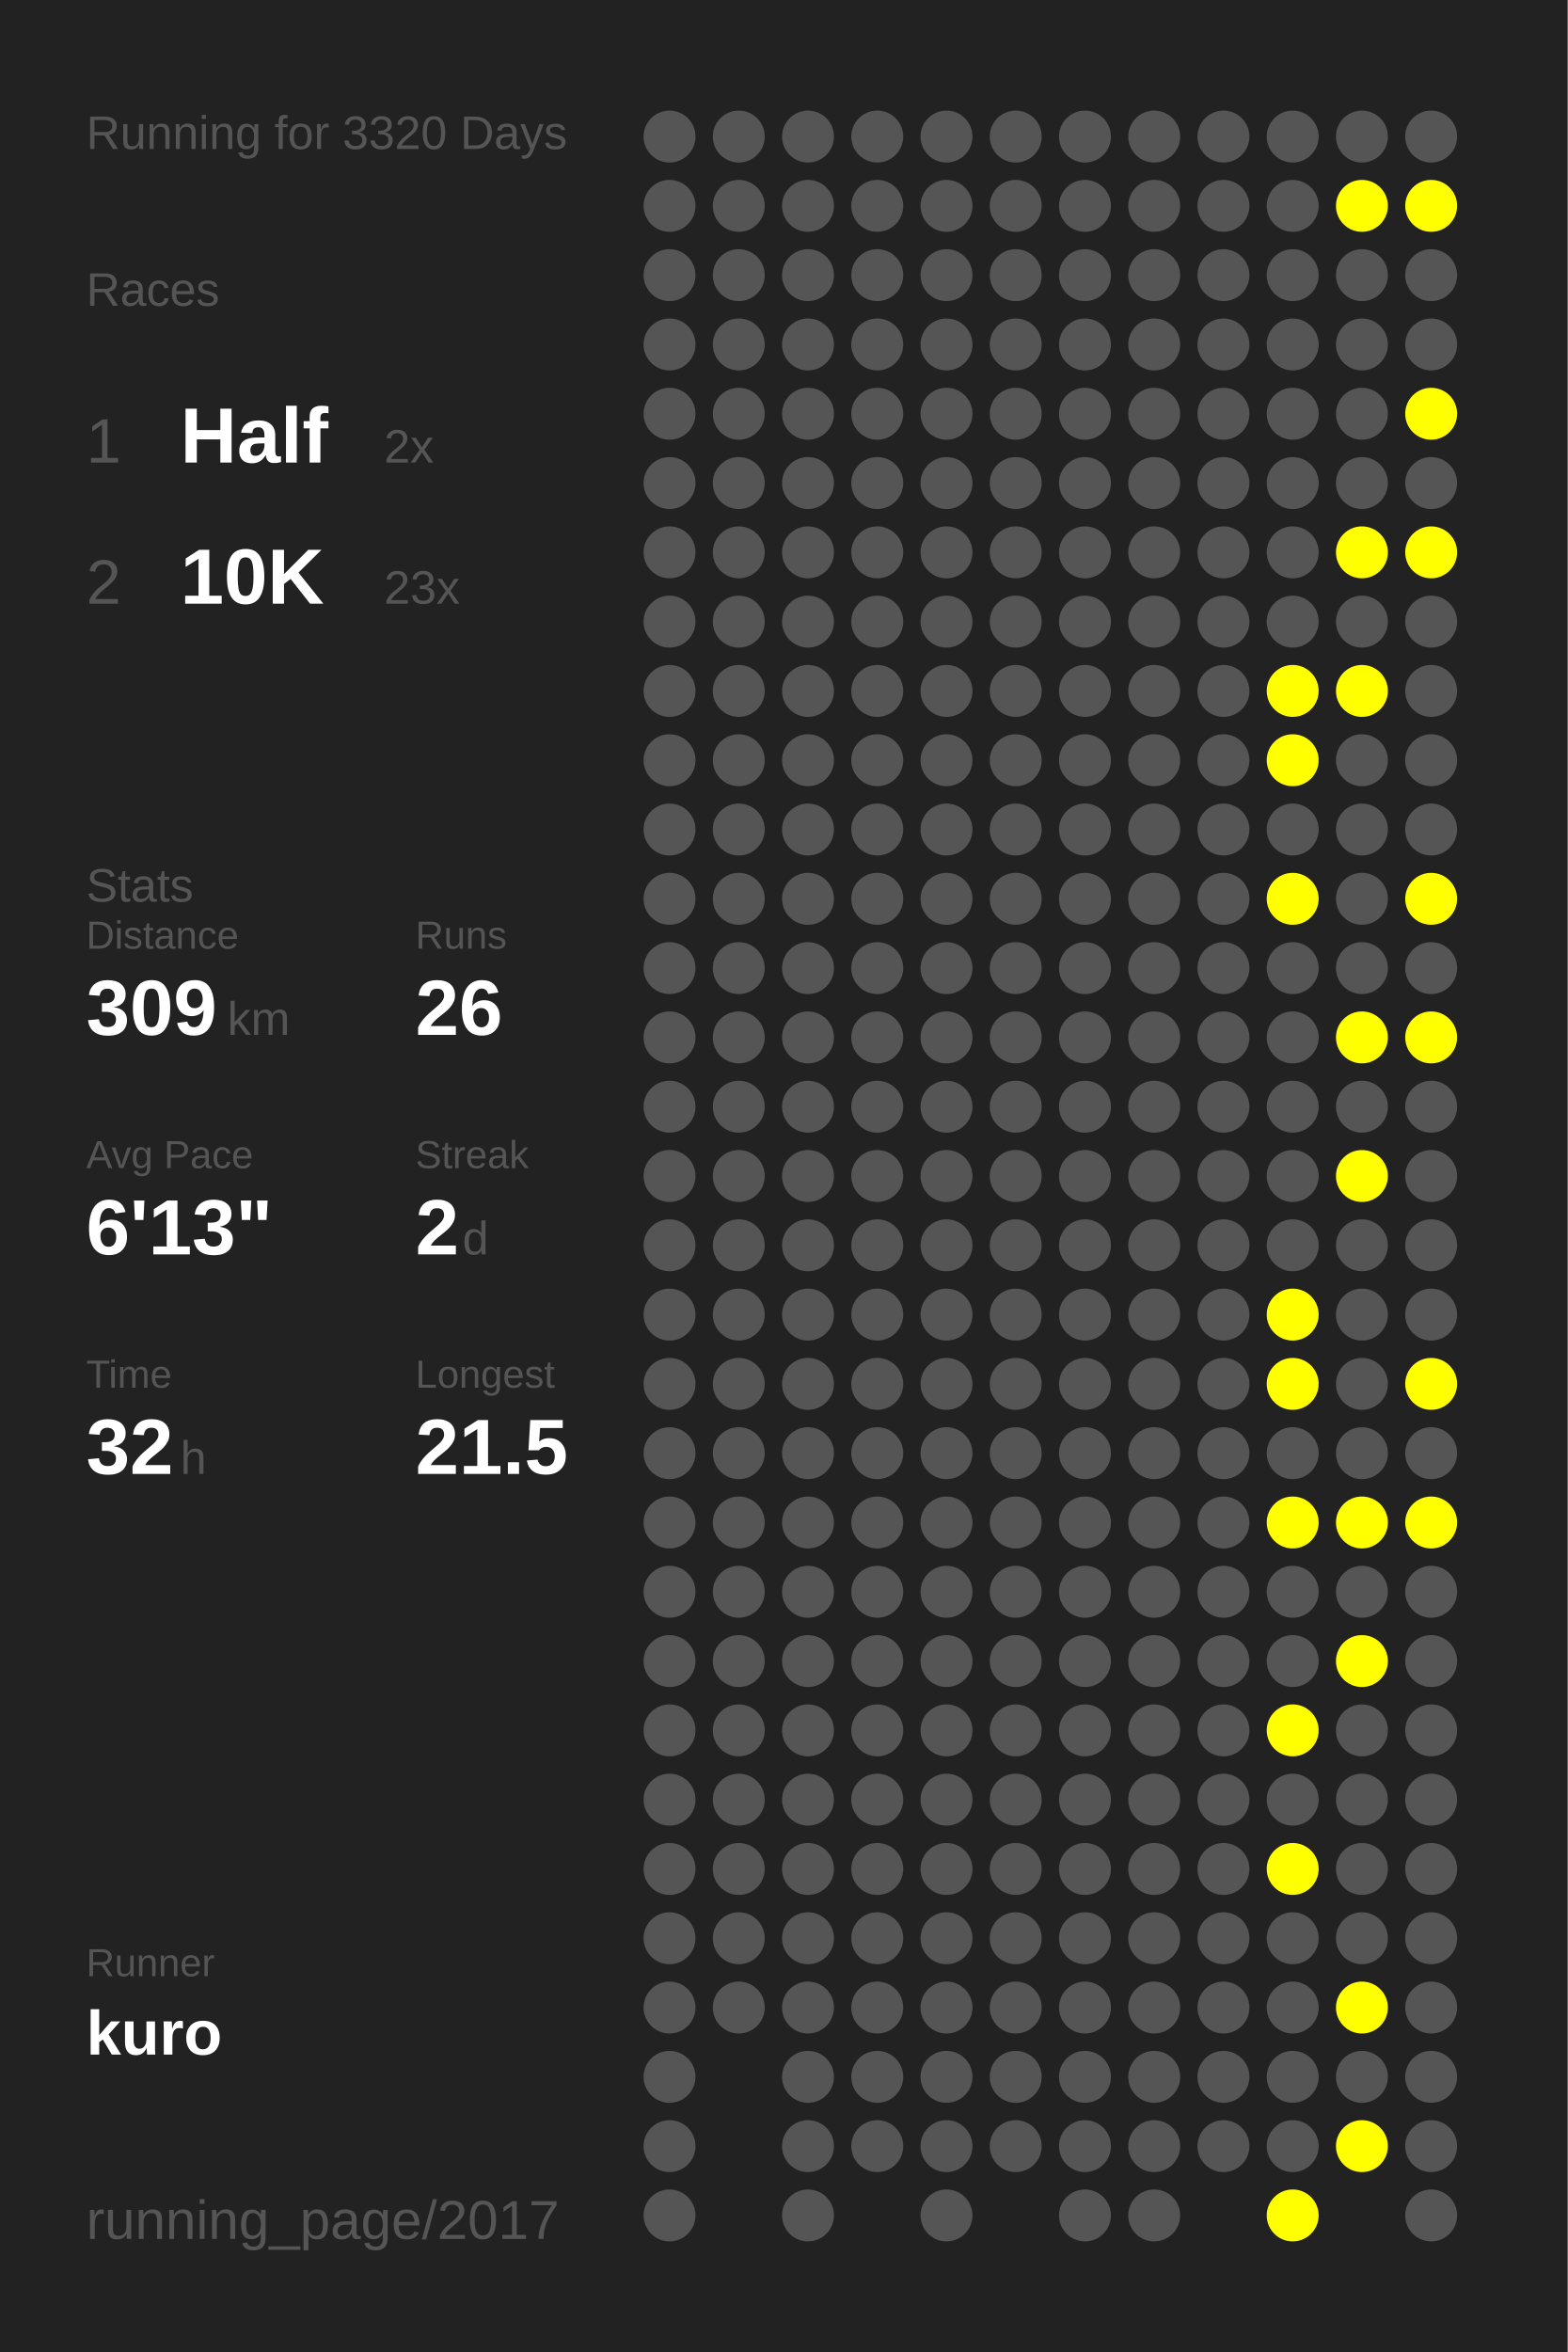
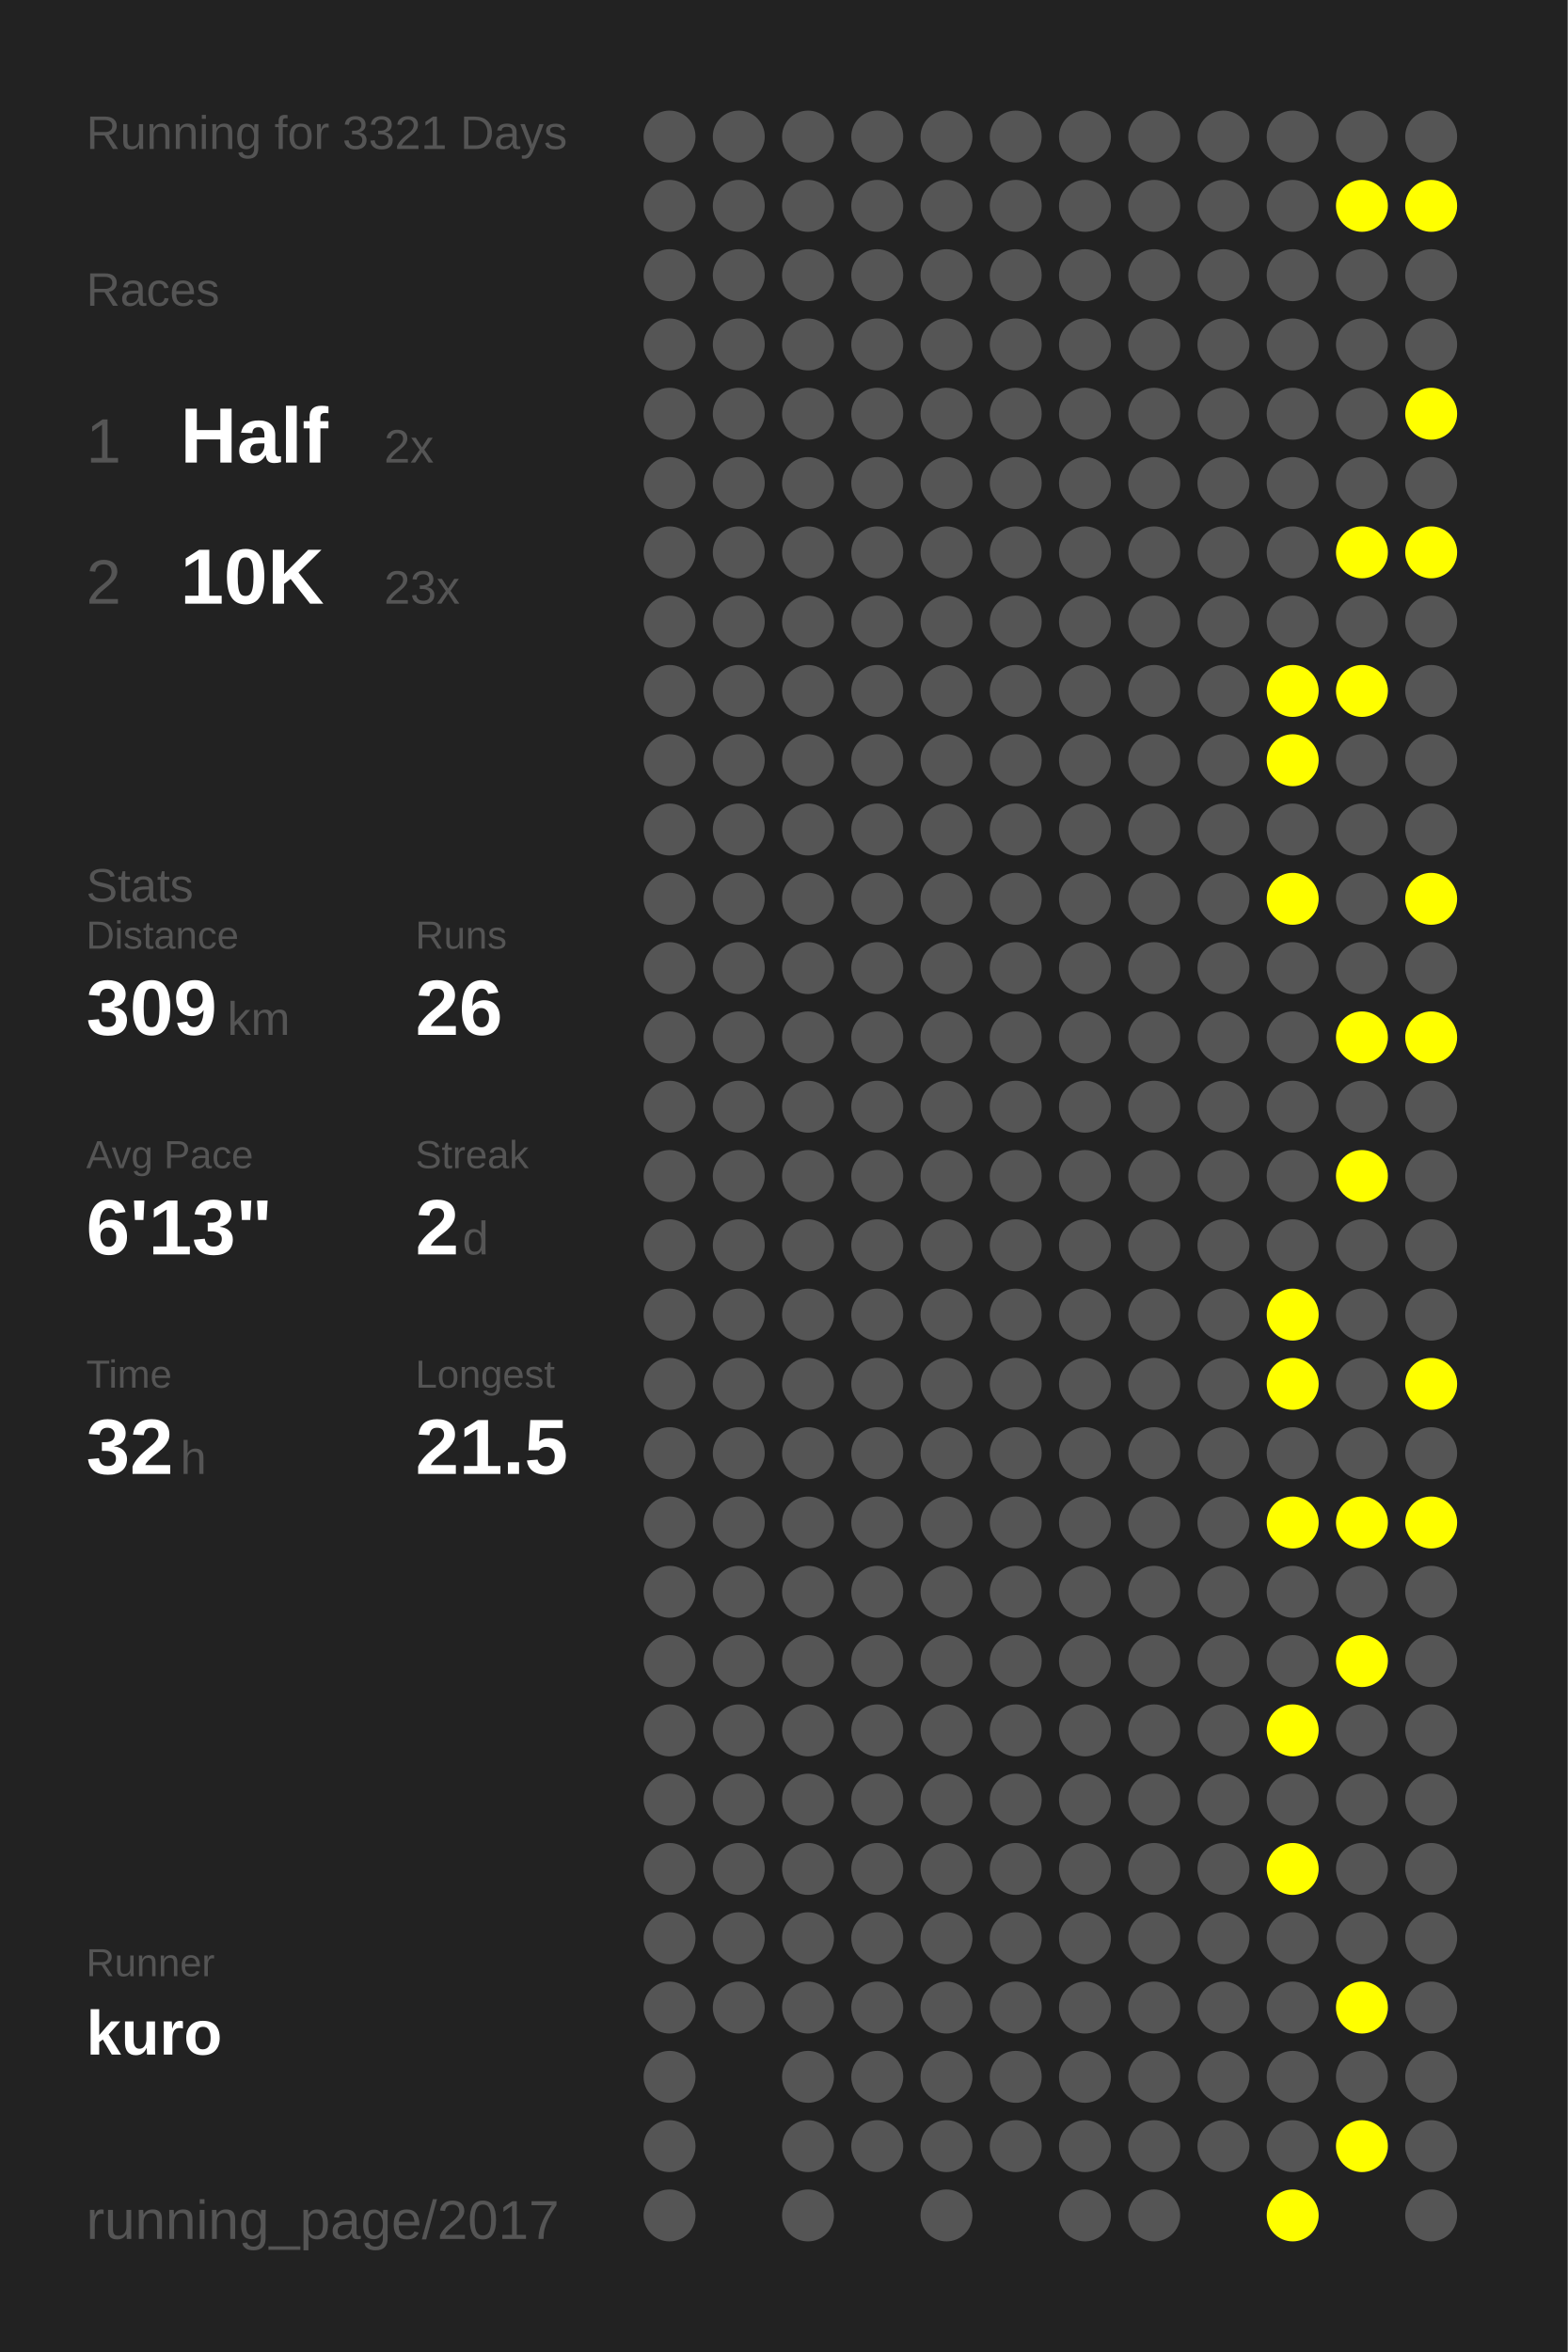
<svg xmlns="http://www.w3.org/2000/svg" baseProfile="full" height="300mm" version="1.1" viewBox="0,0,200,300" width="200mm">
  <defs />
  <rect fill="#222222" height="300" width="200" x="0" y="0" />
-   <text fill="#555555" style="font-size:6px; font-family:Arial;" x="11" y="19">Running for 3320 Days</text>
+   <text fill="#555555" style="font-size:6px; font-family:Arial;" x="11" y="19">Running for 3321 Days</text>
  <text fill="#555555" style="font-size:6px; font-family:Arial;" x="11" y="39">Races</text>
  <text fill="#555555" style="font-size:8px; font-family:Arial;" x="11" y="59">1</text>
  <text fill="#FFFFFF" style="font-size:10px; font-family:Arial; font-weight:bold;" x="23" y="59">Half</text>
  <text fill="#555555" style="font-size:6px; font-family:Arial;" x="49" y="59">2x</text>
  <text fill="#555555" style="font-size:8px; font-family:Arial;" x="11" y="77">2</text>
  <text fill="#FFFFFF" style="font-size:10px; font-family:Arial; font-weight:bold;" x="23" y="77">10K</text>
  <text fill="#555555" style="font-size:6px; font-family:Arial;" x="49" y="77">23x</text>
  <text fill="#555555" style="font-size:6px; font-family:Arial;" x="11" y="115">Stats</text>
  <text fill="#555555" style="font-size:5px; font-family:Arial;" x="11" y="121">Distance</text>
  <text fill="#FFFFFF" style="font-size:10px; font-family:Arial; font-weight:bold;" x="11" y="132">309</text>
  <text fill="#555555" style="font-size:6px; font-family:Arial;" x="29" y="132">km</text>
  <text fill="#555555" style="font-size:5px; font-family:Arial;" x="53" y="121">Runs</text>
  <text fill="#FFFFFF" style="font-size:10px; font-family:Arial; font-weight:bold;" x="53" y="132">26</text>
  <text fill="#555555" style="font-size:5px; font-family:Arial;" x="11" y="149">Avg Pace</text>
  <text fill="#FFFFFF" style="font-size:10px; font-family:Arial; font-weight:bold;" x="11" y="160">6'13"</text>
  <text fill="#555555" style="font-size:5px; font-family:Arial;" x="53" y="149">Streak</text>
  <text fill="#FFFFFF" style="font-size:10px; font-family:Arial; font-weight:bold;" x="53" y="160">2</text>
  <text fill="#555555" style="font-size:6px; font-family:Arial;" x="59" y="160">d</text>
  <text fill="#555555" style="font-size:5px; font-family:Arial;" x="11" y="177">Time</text>
  <text fill="#FFFFFF" style="font-size:10px; font-family:Arial; font-weight:bold;" x="11" y="188">32</text>
  <text fill="#555555" style="font-size:6px; font-family:Arial;" x="23" y="188">h</text>
  <text fill="#555555" style="font-size:5px; font-family:Arial;" x="53" y="177">Longest</text>
  <text fill="#FFFFFF" style="font-size:10px; font-family:Arial; font-weight:bold;" x="53" y="188">21.5</text>
  <text fill="#555555" style="font-size:5px; font-family:Arial;" x="11" y="252.065">Runner</text>
  <text fill="#FFFFFF" style="font-size:8px; font-family:Arial; font-weight:bold;" x="11" y="262.065">kuro</text>
  <text fill="#555555" style="font-size:7px; font-family:Arial;" x="11" y="285.581">running_page/2017</text>
  <circle cx="85.417" cy="17.419" fill="#555555" r="3.312" />
  <circle cx="85.417" cy="26.258" fill="#555555" r="3.312" />
  <circle cx="85.417" cy="35.097" fill="#555555" r="3.312" />
  <circle cx="85.417" cy="43.935" fill="#555555" r="3.312" />
  <circle cx="85.417" cy="52.774" fill="#555555" r="3.312" />
  <circle cx="85.417" cy="61.613" fill="#555555" r="3.312" />
  <circle cx="85.417" cy="70.452" fill="#555555" r="3.312" />
  <circle cx="85.417" cy="79.29" fill="#555555" r="3.312" />
  <circle cx="85.417" cy="88.129" fill="#555555" r="3.312" />
  <circle cx="85.417" cy="96.968" fill="#555555" r="3.312" />
  <circle cx="85.417" cy="105.806" fill="#555555" r="3.312" />
  <circle cx="85.417" cy="114.645" fill="#555555" r="3.312" />
  <circle cx="85.417" cy="123.484" fill="#555555" r="3.312" />
  <circle cx="85.417" cy="132.323" fill="#555555" r="3.312" />
  <circle cx="85.417" cy="141.161" fill="#555555" r="3.312" />
  <circle cx="85.417" cy="150" fill="#555555" r="3.312" />
  <circle cx="85.417" cy="158.839" fill="#555555" r="3.312" />
  <circle cx="85.417" cy="167.677" fill="#555555" r="3.312" />
  <circle cx="85.417" cy="176.516" fill="#555555" r="3.312" />
  <circle cx="85.417" cy="185.355" fill="#555555" r="3.312" />
  <circle cx="85.417" cy="194.194" fill="#555555" r="3.312" />
  <circle cx="85.417" cy="203.032" fill="#555555" r="3.312" />
  <circle cx="85.417" cy="211.871" fill="#555555" r="3.312" />
  <circle cx="85.417" cy="220.71" fill="#555555" r="3.312" />
  <circle cx="85.417" cy="229.548" fill="#555555" r="3.312" />
  <circle cx="85.417" cy="238.387" fill="#555555" r="3.312" />
  <circle cx="85.417" cy="247.226" fill="#555555" r="3.312" />
  <circle cx="85.417" cy="256.065" fill="#555555" r="3.312" />
  <circle cx="85.417" cy="264.903" fill="#555555" r="3.312" />
  <circle cx="85.417" cy="273.742" fill="#555555" r="3.312" />
  <circle cx="85.417" cy="282.581" fill="#555555" r="3.312" />
  <circle cx="94.25" cy="17.419" fill="#555555" r="3.312" />
  <circle cx="94.25" cy="26.258" fill="#555555" r="3.312" />
  <circle cx="94.25" cy="35.097" fill="#555555" r="3.312" />
  <circle cx="94.25" cy="43.935" fill="#555555" r="3.312" />
  <circle cx="94.25" cy="52.774" fill="#555555" r="3.312" />
  <circle cx="94.25" cy="61.613" fill="#555555" r="3.312" />
  <circle cx="94.25" cy="70.452" fill="#555555" r="3.312" />
  <circle cx="94.25" cy="79.29" fill="#555555" r="3.312" />
  <circle cx="94.25" cy="88.129" fill="#555555" r="3.312" />
  <circle cx="94.25" cy="96.968" fill="#555555" r="3.312" />
  <circle cx="94.25" cy="105.806" fill="#555555" r="3.312" />
  <circle cx="94.25" cy="114.645" fill="#555555" r="3.312" />
  <circle cx="94.25" cy="123.484" fill="#555555" r="3.312" />
  <circle cx="94.25" cy="132.323" fill="#555555" r="3.312" />
  <circle cx="94.25" cy="141.161" fill="#555555" r="3.312" />
  <circle cx="94.25" cy="150" fill="#555555" r="3.312" />
  <circle cx="94.25" cy="158.839" fill="#555555" r="3.312" />
  <circle cx="94.25" cy="167.677" fill="#555555" r="3.312" />
  <circle cx="94.25" cy="176.516" fill="#555555" r="3.312" />
  <circle cx="94.25" cy="185.355" fill="#555555" r="3.312" />
  <circle cx="94.25" cy="194.194" fill="#555555" r="3.312" />
  <circle cx="94.25" cy="203.032" fill="#555555" r="3.312" />
  <circle cx="94.25" cy="211.871" fill="#555555" r="3.312" />
  <circle cx="94.25" cy="220.71" fill="#555555" r="3.312" />
  <circle cx="94.25" cy="229.548" fill="#555555" r="3.312" />
  <circle cx="94.25" cy="238.387" fill="#555555" r="3.312" />
  <circle cx="94.25" cy="247.226" fill="#555555" r="3.312" />
  <circle cx="94.25" cy="256.065" fill="#555555" r="3.312" />
  <circle cx="103.083" cy="17.419" fill="#555555" r="3.312" />
  <circle cx="103.083" cy="26.258" fill="#555555" r="3.312" />
  <circle cx="103.083" cy="35.097" fill="#555555" r="3.312" />
  <circle cx="103.083" cy="43.935" fill="#555555" r="3.312" />
  <circle cx="103.083" cy="52.774" fill="#555555" r="3.312" />
  <circle cx="103.083" cy="61.613" fill="#555555" r="3.312" />
  <circle cx="103.083" cy="70.452" fill="#555555" r="3.312" />
  <circle cx="103.083" cy="79.29" fill="#555555" r="3.312" />
  <circle cx="103.083" cy="88.129" fill="#555555" r="3.312" />
  <circle cx="103.083" cy="96.968" fill="#555555" r="3.312" />
  <circle cx="103.083" cy="105.806" fill="#555555" r="3.312" />
  <circle cx="103.083" cy="114.645" fill="#555555" r="3.312" />
  <circle cx="103.083" cy="123.484" fill="#555555" r="3.312" />
  <circle cx="103.083" cy="132.323" fill="#555555" r="3.312" />
  <circle cx="103.083" cy="141.161" fill="#555555" r="3.312" />
  <circle cx="103.083" cy="150" fill="#555555" r="3.312" />
  <circle cx="103.083" cy="158.839" fill="#555555" r="3.312" />
  <circle cx="103.083" cy="167.677" fill="#555555" r="3.312" />
  <circle cx="103.083" cy="176.516" fill="#555555" r="3.312" />
  <circle cx="103.083" cy="185.355" fill="#555555" r="3.312" />
  <circle cx="103.083" cy="194.194" fill="#555555" r="3.312" />
  <circle cx="103.083" cy="203.032" fill="#555555" r="3.312" />
  <circle cx="103.083" cy="211.871" fill="#555555" r="3.312" />
  <circle cx="103.083" cy="220.71" fill="#555555" r="3.312" />
  <circle cx="103.083" cy="229.548" fill="#555555" r="3.312" />
  <circle cx="103.083" cy="238.387" fill="#555555" r="3.312" />
  <circle cx="103.083" cy="247.226" fill="#555555" r="3.312" />
  <circle cx="103.083" cy="256.065" fill="#555555" r="3.312" />
  <circle cx="103.083" cy="264.903" fill="#555555" r="3.312" />
  <circle cx="103.083" cy="273.742" fill="#555555" r="3.312" />
  <circle cx="103.083" cy="282.581" fill="#555555" r="3.312" />
  <circle cx="111.917" cy="17.419" fill="#555555" r="3.312" />
  <circle cx="111.917" cy="26.258" fill="#555555" r="3.312" />
  <circle cx="111.917" cy="35.097" fill="#555555" r="3.312" />
  <circle cx="111.917" cy="43.935" fill="#555555" r="3.312" />
  <circle cx="111.917" cy="52.774" fill="#555555" r="3.312" />
  <circle cx="111.917" cy="61.613" fill="#555555" r="3.312" />
  <circle cx="111.917" cy="70.452" fill="#555555" r="3.312" />
  <circle cx="111.917" cy="79.29" fill="#555555" r="3.312" />
  <circle cx="111.917" cy="88.129" fill="#555555" r="3.312" />
  <circle cx="111.917" cy="96.968" fill="#555555" r="3.312" />
  <circle cx="111.917" cy="105.806" fill="#555555" r="3.312" />
  <circle cx="111.917" cy="114.645" fill="#555555" r="3.312" />
  <circle cx="111.917" cy="123.484" fill="#555555" r="3.312" />
  <circle cx="111.917" cy="132.323" fill="#555555" r="3.312" />
  <circle cx="111.917" cy="141.161" fill="#555555" r="3.312" />
  <circle cx="111.917" cy="150" fill="#555555" r="3.312" />
  <circle cx="111.917" cy="158.839" fill="#555555" r="3.312" />
  <circle cx="111.917" cy="167.677" fill="#555555" r="3.312" />
  <circle cx="111.917" cy="176.516" fill="#555555" r="3.312" />
  <circle cx="111.917" cy="185.355" fill="#555555" r="3.312" />
  <circle cx="111.917" cy="194.194" fill="#555555" r="3.312" />
  <circle cx="111.917" cy="203.032" fill="#555555" r="3.312" />
  <circle cx="111.917" cy="211.871" fill="#555555" r="3.312" />
  <circle cx="111.917" cy="220.71" fill="#555555" r="3.312" />
  <circle cx="111.917" cy="229.548" fill="#555555" r="3.312" />
  <circle cx="111.917" cy="238.387" fill="#555555" r="3.312" />
  <circle cx="111.917" cy="247.226" fill="#555555" r="3.312" />
  <circle cx="111.917" cy="256.065" fill="#555555" r="3.312" />
  <circle cx="111.917" cy="264.903" fill="#555555" r="3.312" />
  <circle cx="111.917" cy="273.742" fill="#555555" r="3.312" />
  <circle cx="120.75" cy="17.419" fill="#555555" r="3.312" />
  <circle cx="120.75" cy="26.258" fill="#555555" r="3.312" />
  <circle cx="120.75" cy="35.097" fill="#555555" r="3.312" />
  <circle cx="120.75" cy="43.935" fill="#555555" r="3.312" />
  <circle cx="120.75" cy="52.774" fill="#555555" r="3.312" />
  <circle cx="120.75" cy="61.613" fill="#555555" r="3.312" />
  <circle cx="120.75" cy="70.452" fill="#555555" r="3.312" />
  <circle cx="120.75" cy="79.29" fill="#555555" r="3.312" />
  <circle cx="120.75" cy="88.129" fill="#555555" r="3.312" />
  <circle cx="120.75" cy="96.968" fill="#555555" r="3.312" />
  <circle cx="120.75" cy="105.806" fill="#555555" r="3.312" />
  <circle cx="120.75" cy="114.645" fill="#555555" r="3.312" />
  <circle cx="120.75" cy="123.484" fill="#555555" r="3.312" />
  <circle cx="120.75" cy="132.323" fill="#555555" r="3.312" />
  <circle cx="120.75" cy="141.161" fill="#555555" r="3.312" />
  <circle cx="120.75" cy="150" fill="#555555" r="3.312" />
  <circle cx="120.75" cy="158.839" fill="#555555" r="3.312" />
  <circle cx="120.75" cy="167.677" fill="#555555" r="3.312" />
  <circle cx="120.75" cy="176.516" fill="#555555" r="3.312" />
  <circle cx="120.75" cy="185.355" fill="#555555" r="3.312" />
  <circle cx="120.75" cy="194.194" fill="#555555" r="3.312" />
  <circle cx="120.75" cy="203.032" fill="#555555" r="3.312" />
  <circle cx="120.75" cy="211.871" fill="#555555" r="3.312" />
  <circle cx="120.75" cy="220.71" fill="#555555" r="3.312" />
  <circle cx="120.75" cy="229.548" fill="#555555" r="3.312" />
  <circle cx="120.75" cy="238.387" fill="#555555" r="3.312" />
  <circle cx="120.75" cy="247.226" fill="#555555" r="3.312" />
  <circle cx="120.75" cy="256.065" fill="#555555" r="3.312" />
  <circle cx="120.75" cy="264.903" fill="#555555" r="3.312" />
  <circle cx="120.75" cy="273.742" fill="#555555" r="3.312" />
  <circle cx="120.75" cy="282.581" fill="#555555" r="3.312" />
  <circle cx="129.583" cy="17.419" fill="#555555" r="3.312" />
  <circle cx="129.583" cy="26.258" fill="#555555" r="3.312" />
  <circle cx="129.583" cy="35.097" fill="#555555" r="3.312" />
  <circle cx="129.583" cy="43.935" fill="#555555" r="3.312" />
  <circle cx="129.583" cy="52.774" fill="#555555" r="3.312" />
  <circle cx="129.583" cy="61.613" fill="#555555" r="3.312" />
  <circle cx="129.583" cy="70.452" fill="#555555" r="3.312" />
  <circle cx="129.583" cy="79.29" fill="#555555" r="3.312" />
  <circle cx="129.583" cy="88.129" fill="#555555" r="3.312" />
  <circle cx="129.583" cy="96.968" fill="#555555" r="3.312" />
  <circle cx="129.583" cy="105.806" fill="#555555" r="3.312" />
  <circle cx="129.583" cy="114.645" fill="#555555" r="3.312" />
  <circle cx="129.583" cy="123.484" fill="#555555" r="3.312" />
  <circle cx="129.583" cy="132.323" fill="#555555" r="3.312" />
  <circle cx="129.583" cy="141.161" fill="#555555" r="3.312" />
  <circle cx="129.583" cy="150" fill="#555555" r="3.312" />
  <circle cx="129.583" cy="158.839" fill="#555555" r="3.312" />
  <circle cx="129.583" cy="167.677" fill="#555555" r="3.312" />
  <circle cx="129.583" cy="176.516" fill="#555555" r="3.312" />
  <circle cx="129.583" cy="185.355" fill="#555555" r="3.312" />
  <circle cx="129.583" cy="194.194" fill="#555555" r="3.312" />
  <circle cx="129.583" cy="203.032" fill="#555555" r="3.312" />
  <circle cx="129.583" cy="211.871" fill="#555555" r="3.312" />
  <circle cx="129.583" cy="220.71" fill="#555555" r="3.312" />
  <circle cx="129.583" cy="229.548" fill="#555555" r="3.312" />
  <circle cx="129.583" cy="238.387" fill="#555555" r="3.312" />
  <circle cx="129.583" cy="247.226" fill="#555555" r="3.312" />
  <circle cx="129.583" cy="256.065" fill="#555555" r="3.312" />
  <circle cx="129.583" cy="264.903" fill="#555555" r="3.312" />
  <circle cx="129.583" cy="273.742" fill="#555555" r="3.312" />
  <circle cx="138.417" cy="17.419" fill="#555555" r="3.312" />
  <circle cx="138.417" cy="26.258" fill="#555555" r="3.312" />
  <circle cx="138.417" cy="35.097" fill="#555555" r="3.312" />
  <circle cx="138.417" cy="43.935" fill="#555555" r="3.312" />
  <circle cx="138.417" cy="52.774" fill="#555555" r="3.312" />
  <circle cx="138.417" cy="61.613" fill="#555555" r="3.312" />
  <circle cx="138.417" cy="70.452" fill="#555555" r="3.312" />
  <circle cx="138.417" cy="79.29" fill="#555555" r="3.312" />
  <circle cx="138.417" cy="88.129" fill="#555555" r="3.312" />
  <circle cx="138.417" cy="96.968" fill="#555555" r="3.312" />
  <circle cx="138.417" cy="105.806" fill="#555555" r="3.312" />
  <circle cx="138.417" cy="114.645" fill="#555555" r="3.312" />
  <circle cx="138.417" cy="123.484" fill="#555555" r="3.312" />
  <circle cx="138.417" cy="132.323" fill="#555555" r="3.312" />
  <circle cx="138.417" cy="141.161" fill="#555555" r="3.312" />
  <circle cx="138.417" cy="150" fill="#555555" r="3.312" />
  <circle cx="138.417" cy="158.839" fill="#555555" r="3.312" />
  <circle cx="138.417" cy="167.677" fill="#555555" r="3.312" />
  <circle cx="138.417" cy="176.516" fill="#555555" r="3.312" />
  <circle cx="138.417" cy="185.355" fill="#555555" r="3.312" />
  <circle cx="138.417" cy="194.194" fill="#555555" r="3.312" />
  <circle cx="138.417" cy="203.032" fill="#555555" r="3.312" />
  <circle cx="138.417" cy="211.871" fill="#555555" r="3.312" />
  <circle cx="138.417" cy="220.71" fill="#555555" r="3.312" />
  <circle cx="138.417" cy="229.548" fill="#555555" r="3.312" />
  <circle cx="138.417" cy="238.387" fill="#555555" r="3.312" />
  <circle cx="138.417" cy="247.226" fill="#555555" r="3.312" />
  <circle cx="138.417" cy="256.065" fill="#555555" r="3.312" />
  <circle cx="138.417" cy="264.903" fill="#555555" r="3.312" />
  <circle cx="138.417" cy="273.742" fill="#555555" r="3.312" />
  <circle cx="138.417" cy="282.581" fill="#555555" r="3.312" />
  <circle cx="147.25" cy="17.419" fill="#555555" r="3.312" />
  <circle cx="147.25" cy="26.258" fill="#555555" r="3.312" />
  <circle cx="147.25" cy="35.097" fill="#555555" r="3.312" />
  <circle cx="147.25" cy="43.935" fill="#555555" r="3.312" />
  <circle cx="147.25" cy="52.774" fill="#555555" r="3.312" />
  <circle cx="147.25" cy="61.613" fill="#555555" r="3.312" />
  <circle cx="147.25" cy="70.452" fill="#555555" r="3.312" />
  <circle cx="147.25" cy="79.29" fill="#555555" r="3.312" />
  <circle cx="147.25" cy="88.129" fill="#555555" r="3.312" />
  <circle cx="147.25" cy="96.968" fill="#555555" r="3.312" />
  <circle cx="147.25" cy="105.806" fill="#555555" r="3.312" />
  <circle cx="147.25" cy="114.645" fill="#555555" r="3.312" />
  <circle cx="147.25" cy="123.484" fill="#555555" r="3.312" />
  <circle cx="147.25" cy="132.323" fill="#555555" r="3.312" />
  <circle cx="147.25" cy="141.161" fill="#555555" r="3.312" />
  <circle cx="147.25" cy="150" fill="#555555" r="3.312" />
  <circle cx="147.25" cy="158.839" fill="#555555" r="3.312" />
  <circle cx="147.25" cy="167.677" fill="#555555" r="3.312" />
  <circle cx="147.25" cy="176.516" fill="#555555" r="3.312" />
  <circle cx="147.25" cy="185.355" fill="#555555" r="3.312" />
  <circle cx="147.25" cy="194.194" fill="#555555" r="3.312" />
  <circle cx="147.25" cy="203.032" fill="#555555" r="3.312" />
  <circle cx="147.25" cy="211.871" fill="#555555" r="3.312" />
  <circle cx="147.25" cy="220.71" fill="#555555" r="3.312" />
  <circle cx="147.25" cy="229.548" fill="#555555" r="3.312" />
  <circle cx="147.25" cy="238.387" fill="#555555" r="3.312" />
  <circle cx="147.25" cy="247.226" fill="#555555" r="3.312" />
  <circle cx="147.25" cy="256.065" fill="#555555" r="3.312" />
  <circle cx="147.25" cy="264.903" fill="#555555" r="3.312" />
  <circle cx="147.25" cy="273.742" fill="#555555" r="3.312" />
  <circle cx="147.25" cy="282.581" fill="#555555" r="3.312" />
  <circle cx="156.083" cy="17.419" fill="#555555" r="3.312" />
  <circle cx="156.083" cy="26.258" fill="#555555" r="3.312" />
  <circle cx="156.083" cy="35.097" fill="#555555" r="3.312" />
  <circle cx="156.083" cy="43.935" fill="#555555" r="3.312" />
  <circle cx="156.083" cy="52.774" fill="#555555" r="3.312" />
  <circle cx="156.083" cy="61.613" fill="#555555" r="3.312" />
  <circle cx="156.083" cy="70.452" fill="#555555" r="3.312" />
  <circle cx="156.083" cy="79.29" fill="#555555" r="3.312" />
  <circle cx="156.083" cy="88.129" fill="#555555" r="3.312" />
  <circle cx="156.083" cy="96.968" fill="#555555" r="3.312" />
  <circle cx="156.083" cy="105.806" fill="#555555" r="3.312" />
  <circle cx="156.083" cy="114.645" fill="#555555" r="3.312" />
  <circle cx="156.083" cy="123.484" fill="#555555" r="3.312" />
  <circle cx="156.083" cy="132.323" fill="#555555" r="3.312" />
  <circle cx="156.083" cy="141.161" fill="#555555" r="3.312" />
  <circle cx="156.083" cy="150" fill="#555555" r="3.312" />
  <circle cx="156.083" cy="158.839" fill="#555555" r="3.312" />
  <circle cx="156.083" cy="167.677" fill="#555555" r="3.312" />
  <circle cx="156.083" cy="176.516" fill="#555555" r="3.312" />
  <circle cx="156.083" cy="185.355" fill="#555555" r="3.312" />
  <circle cx="156.083" cy="194.194" fill="#555555" r="3.312" />
  <circle cx="156.083" cy="203.032" fill="#555555" r="3.312" />
  <circle cx="156.083" cy="211.871" fill="#555555" r="3.312" />
  <circle cx="156.083" cy="220.71" fill="#555555" r="3.312" />
  <circle cx="156.083" cy="229.548" fill="#555555" r="3.312" />
  <circle cx="156.083" cy="238.387" fill="#555555" r="3.312" />
  <circle cx="156.083" cy="247.226" fill="#555555" r="3.312" />
  <circle cx="156.083" cy="256.065" fill="#555555" r="3.312" />
  <circle cx="156.083" cy="264.903" fill="#555555" r="3.312" />
  <circle cx="156.083" cy="273.742" fill="#555555" r="3.312" />
  <circle cx="164.917" cy="17.419" fill="#555555" r="3.312" />
  <circle cx="164.917" cy="26.258" fill="#555555" r="3.312" />
  <circle cx="164.917" cy="35.097" fill="#555555" r="3.312" />
  <circle cx="164.917" cy="43.935" fill="#555555" r="3.312" />
  <circle cx="164.917" cy="52.774" fill="#555555" r="3.312" />
  <circle cx="164.917" cy="61.613" fill="#555555" r="3.312" />
  <circle cx="164.917" cy="70.452" fill="#555555" r="3.312" />
  <circle cx="164.917" cy="79.29" fill="#555555" r="3.312" />
  <circle cx="164.917" cy="88.129" fill="#FFFF00" r="3.312" />
  <circle cx="164.917" cy="96.968" fill="#FFFF00" r="3.312" />
  <circle cx="164.917" cy="105.806" fill="#555555" r="3.312" />
  <circle cx="164.917" cy="114.645" fill="#FFFF00" r="3.312" />
  <circle cx="164.917" cy="123.484" fill="#555555" r="3.312" />
  <circle cx="164.917" cy="132.323" fill="#555555" r="3.312" />
  <circle cx="164.917" cy="141.161" fill="#555555" r="3.312" />
  <circle cx="164.917" cy="150" fill="#555555" r="3.312" />
  <circle cx="164.917" cy="158.839" fill="#555555" r="3.312" />
  <circle cx="164.917" cy="167.677" fill="#FFFF00" r="3.312" />
  <circle cx="164.917" cy="176.516" fill="#FFFF00" r="3.312" />
  <circle cx="164.917" cy="185.355" fill="#555555" r="3.312" />
  <circle cx="164.917" cy="194.194" fill="#FFFF00" r="3.312" />
  <circle cx="164.917" cy="203.032" fill="#555555" r="3.312" />
  <circle cx="164.917" cy="211.871" fill="#555555" r="3.312" />
  <circle cx="164.917" cy="220.71" fill="#FFFF00" r="3.312" />
  <circle cx="164.917" cy="229.548" fill="#555555" r="3.312" />
  <circle cx="164.917" cy="238.387" fill="#FFFF00" r="3.312" />
  <circle cx="164.917" cy="247.226" fill="#555555" r="3.312" />
  <circle cx="164.917" cy="256.065" fill="#555555" r="3.312" />
  <circle cx="164.917" cy="264.903" fill="#555555" r="3.312" />
  <circle cx="164.917" cy="273.742" fill="#555555" r="3.312" />
  <circle cx="164.917" cy="282.581" fill="#FFFF00" r="3.312" />
  <circle cx="173.75" cy="17.419" fill="#555555" r="3.312" />
  <circle cx="173.75" cy="26.258" fill="#FFFF00" r="3.312" />
  <circle cx="173.75" cy="35.097" fill="#555555" r="3.312" />
  <circle cx="173.75" cy="43.935" fill="#555555" r="3.312" />
  <circle cx="173.75" cy="52.774" fill="#555555" r="3.312" />
  <circle cx="173.75" cy="61.613" fill="#555555" r="3.312" />
  <circle cx="173.75" cy="70.452" fill="#FFFF00" r="3.312" />
  <circle cx="173.75" cy="79.29" fill="#555555" r="3.312" />
  <circle cx="173.75" cy="88.129" fill="#FFFF00" r="3.312" />
  <circle cx="173.75" cy="96.968" fill="#555555" r="3.312" />
  <circle cx="173.75" cy="105.806" fill="#555555" r="3.312" />
  <circle cx="173.75" cy="114.645" fill="#555555" r="3.312" />
  <circle cx="173.75" cy="123.484" fill="#555555" r="3.312" />
  <circle cx="173.75" cy="132.323" fill="#FFFF00" r="3.312" />
  <circle cx="173.75" cy="141.161" fill="#555555" r="3.312" />
  <circle cx="173.75" cy="150" fill="#FFFF00" r="3.312" />
  <circle cx="173.75" cy="158.839" fill="#555555" r="3.312" />
  <circle cx="173.75" cy="167.677" fill="#555555" r="3.312" />
  <circle cx="173.75" cy="176.516" fill="#555555" r="3.312" />
  <circle cx="173.75" cy="185.355" fill="#555555" r="3.312" />
  <circle cx="173.75" cy="194.194" fill="#FFFF00" r="3.312" />
  <circle cx="173.75" cy="203.032" fill="#555555" r="3.312" />
  <circle cx="173.75" cy="211.871" fill="#FFFF00" r="3.312" />
  <circle cx="173.75" cy="220.71" fill="#555555" r="3.312" />
  <circle cx="173.75" cy="229.548" fill="#555555" r="3.312" />
  <circle cx="173.75" cy="238.387" fill="#555555" r="3.312" />
  <circle cx="173.75" cy="247.226" fill="#555555" r="3.312" />
  <circle cx="173.75" cy="256.065" fill="#FFFF00" r="3.312" />
  <circle cx="173.75" cy="264.903" fill="#555555" r="3.312" />
  <circle cx="173.75" cy="273.742" fill="#FFFF00" r="3.312" />
  <circle cx="182.583" cy="17.419" fill="#555555" r="3.312" />
  <circle cx="182.583" cy="26.258" fill="#FFFF00" r="3.312" />
  <circle cx="182.583" cy="35.097" fill="#555555" r="3.312" />
  <circle cx="182.583" cy="43.935" fill="#555555" r="3.312" />
  <circle cx="182.583" cy="52.774" fill="#FFFF00" r="3.312" />
  <circle cx="182.583" cy="61.613" fill="#555555" r="3.312" />
  <circle cx="182.583" cy="70.452" fill="#FFFF00" r="3.312" />
  <circle cx="182.583" cy="79.29" fill="#555555" r="3.312" />
  <circle cx="182.583" cy="88.129" fill="#555555" r="3.312" />
  <circle cx="182.583" cy="96.968" fill="#555555" r="3.312" />
  <circle cx="182.583" cy="105.806" fill="#555555" r="3.312" />
  <circle cx="182.583" cy="114.645" fill="#FFFF00" r="3.312" />
  <circle cx="182.583" cy="123.484" fill="#555555" r="3.312" />
  <circle cx="182.583" cy="132.323" fill="#FFFF00" r="3.312" />
  <circle cx="182.583" cy="141.161" fill="#555555" r="3.312" />
  <circle cx="182.583" cy="150" fill="#555555" r="3.312" />
  <circle cx="182.583" cy="158.839" fill="#555555" r="3.312" />
  <circle cx="182.583" cy="167.677" fill="#555555" r="3.312" />
  <circle cx="182.583" cy="176.516" fill="#FFFF00" r="3.312" />
  <circle cx="182.583" cy="185.355" fill="#555555" r="3.312" />
  <circle cx="182.583" cy="194.194" fill="#FFFF00" r="3.312" />
  <circle cx="182.583" cy="203.032" fill="#555555" r="3.312" />
  <circle cx="182.583" cy="211.871" fill="#555555" r="3.312" />
  <circle cx="182.583" cy="220.71" fill="#555555" r="3.312" />
  <circle cx="182.583" cy="229.548" fill="#555555" r="3.312" />
  <circle cx="182.583" cy="238.387" fill="#555555" r="3.312" />
  <circle cx="182.583" cy="247.226" fill="#555555" r="3.312" />
  <circle cx="182.583" cy="256.065" fill="#555555" r="3.312" />
  <circle cx="182.583" cy="264.903" fill="#555555" r="3.312" />
  <circle cx="182.583" cy="273.742" fill="#555555" r="3.312" />
  <circle cx="182.583" cy="282.581" fill="#555555" r="3.312" />
</svg>
